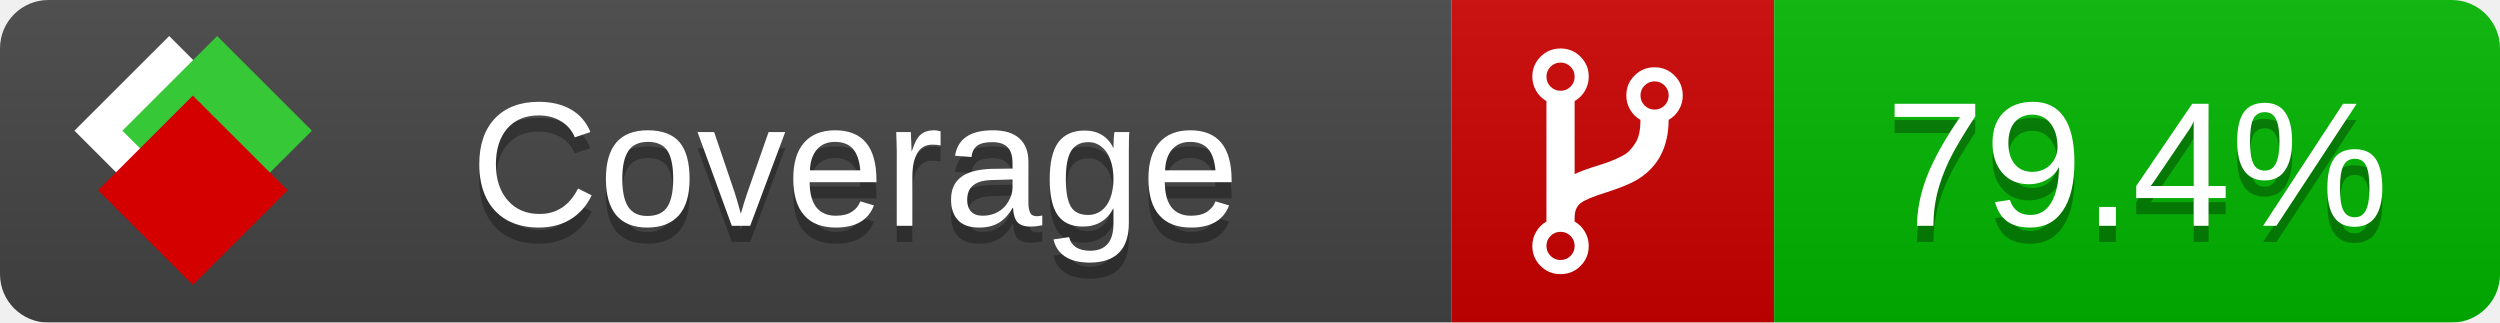
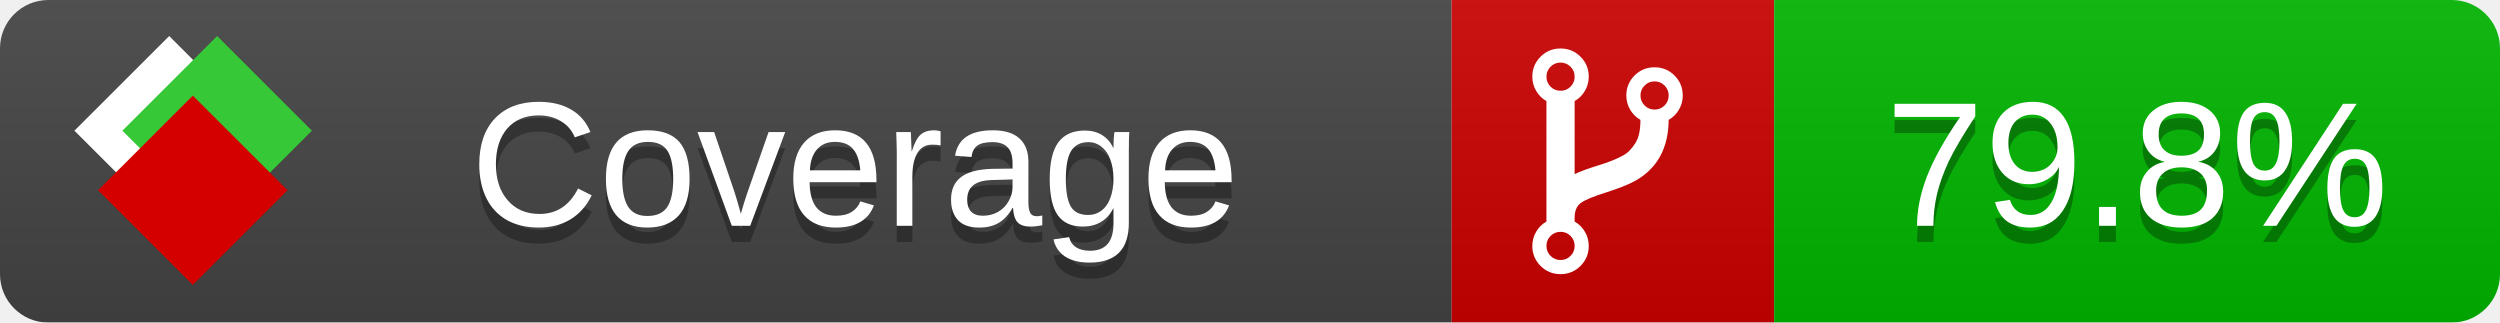
<svg xmlns="http://www.w3.org/2000/svg" xmlns:xlink="http://www.w3.org/1999/xlink" width="155" height="20">
  <style type="text/css">
          
            @keyframes fade1 {
                0% { visibility: visible; opacity: 1; }
               27% { visibility: visible; opacity: 1; }
               33% { visibility: hidden; opacity: 0; }
               60% { visibility: hidden; opacity: 0; }
               66% { visibility: hidden; opacity: 0; }
               93% { visibility: hidden; opacity: 0; }
              100% { visibility: visible; opacity: 1; }
            }
            @keyframes fade2 {
                0% { visibility: hidden; opacity: 0; }
               27% { visibility: hidden; opacity: 0; }
               33% { visibility: visible; opacity: 1; }
               60% { visibility: visible; opacity: 1; }
               66% { visibility: hidden; opacity: 0; }
               93% { visibility: hidden; opacity: 0; }
              100% { visibility: hidden; opacity: 0; }
            }
            @keyframes fade3 {
                0% { visibility: hidden; opacity: 0; }
               27% { visibility: hidden; opacity: 0; }
               33% { visibility: hidden; opacity: 0; }
               60% { visibility: hidden; opacity: 0; }
               66% { visibility: visible; opacity: 1; }
               93% { visibility: visible; opacity: 1; }
              100% { visibility: hidden; opacity: 0; }
            }
            .linecoverage {
                animation-duration: 15s;
                animation-name: fade1;
                animation-iteration-count: infinite;
            }
            .branchcoverage {
                animation-duration: 15s;
                animation-name: fade2;
                animation-iteration-count: infinite;
            }
            .methodcoverage {
                animation-duration: 15s;
                animation-name: fade3;
                animation-iteration-count: infinite;
            }
          
    </style>
  <defs>
    <linearGradient id="gradient" x2="0" y2="100%">
      <stop offset="0" stop-color="#bbb" stop-opacity=".1" />
      <stop offset="1" stop-opacity=".1" />
    </linearGradient>
    <linearGradient id="c">
      <stop offset="0" stop-color="#d40000" />
      <stop offset="1" stop-color="#ff2a2a" />
    </linearGradient>
    <linearGradient id="a">
      <stop offset="0" stop-color="#e0e0de" />
      <stop offset="1" stop-color="#fff" />
    </linearGradient>
    <linearGradient id="b">
      <stop offset="0" stop-color="#37c837" />
      <stop offset="1" stop-color="#217821" />
    </linearGradient>
    <linearGradient xlink:href="#a" id="e" x1="106.44" x2="69.96" y1="-11.96" y2="-46.84" gradientTransform="matrix(-.8426 -.00045 -.00045 -.8426 -94.27 -75.82)" gradientUnits="userSpaceOnUse" />
    <linearGradient xlink:href="#b" id="f" x1="56.19" x2="77.97" y1="-23.45" y2="10.62" gradientTransform="matrix(.8426 .00045 .00045 .8426 94.27 75.82)" gradientUnits="userSpaceOnUse" />
    <linearGradient xlink:href="#c" id="g" x1="79.98" x2="132.9" y1="10.79" y2="10.79" gradientTransform="matrix(.8426 .00045 .00045 .8426 94.27 75.82)" gradientUnits="userSpaceOnUse" />
    <mask id="mask">
      <rect width="155" height="20" rx="3" fill="#fff" />
    </mask>
    <g id="icon" transform="matrix(.04486 0 0 .04481 -.48 -.63)">
      <rect width="52.92" height="52.92" x="-109.72" y="-27.13" fill="url(#e)" transform="rotate(-135)" />
      <rect width="52.92" height="52.92" x="70.19" y="-39.18" fill="url(#f)" transform="rotate(45)" />
      <rect width="52.92" height="52.92" x="80.05" y="-15.74" fill="url(#g)" transform="rotate(45)" />
    </g>
  </defs>
  <g mask="url(#mask)">
    <rect x="0" y="0" width="90" height="20" fill="#444" />
    <rect x="90" y="0" width="20" height="20" fill="#c00" />
    <rect x="110" y="0" width="45" height="20" fill="#00B600" />
    <rect x="0" y="0" width="155" height="20" fill="url(#gradient)" />
  </g>
  <g>
    <path class="" fill="#fff" d="m 97.628,15.247 q 0,-0.364 -0.255,-0.619 -0.255,-0.255 -0.619,-0.255 -0.364,0 -0.619,0.255 -0.255,0.255 -0.255,0.619 0,0.364 0.255,0.619 0.255,0.255 0.619,0.255 0.364,0 0.619,-0.255 0.255,-0.255 0.255,-0.619 z m 0,-10.493 q 0,-0.364 -0.255,-0.619 -0.255,-0.255 -0.619,-0.255 -0.364,0 -0.619,0.255 -0.255,0.255 -0.255,0.619 0,0.364 0.255,0.619 0.255,0.255 0.619,0.255 0.364,0 0.619,-0.255 0.255,-0.255 0.255,-0.619 z m 5.83,1.166 q 0,-0.364 -0.255,-0.619 -0.255,-0.255 -0.619,-0.255 -0.364,0 -0.619,0.255 -0.255,0.255 -0.255,0.619 0,0.364 0.255,0.619 0.255,0.255 0.619,0.255 0.364,0 0.619,-0.255 0.255,-0.255 0.255,-0.619 z m 0.874,0 q 0,0.474 -0.237,0.879 -0.237,0.405 -0.638,0.633 -0.018,2.614 -2.059,3.771 -0.619,0.346 -1.849,0.738 -1.166,0.364 -1.544,0.647 -0.378,0.282 -0.378,0.911 l 0,0.237 q 0.401,0.228 0.638,0.633 0.237,0.405 0.237,0.879 0,0.729 -0.51,1.239 -0.51,0.51 -1.239,0.51 -0.729,0 -1.239,-0.51 -0.51,-0.51 -0.51,-1.239 0,-0.474 0.237,-0.879 0.237,-0.405 0.638,-0.633 l 0,-7.469 q -0.401,-0.228 -0.638,-0.633 -0.237,-0.405 -0.237,-0.879 0,-0.729 0.51,-1.239 0.51,-0.51 1.239,-0.51 0.729,0 1.239,0.51 0.51,0.51 0.51,1.239 0,0.474 -0.237,0.879 -0.237,0.405 -0.638,0.633 l 0,4.527 q 0.492,-0.237 1.403,-0.519 0.501,-0.155 0.797,-0.269 0.296,-0.114 0.642,-0.282 0.346,-0.169 0.537,-0.36 0.191,-0.191 0.369,-0.465 0.178,-0.273 0.255,-0.633 0.077,-0.36 0.077,-0.833 -0.401,-0.228 -0.638,-0.633 -0.237,-0.405 -0.237,-0.879 0,-0.729 0.51,-1.239 0.51,-0.51 1.239,-0.51 0.729,0 1.239,0.51 0.51,0.51 0.51,1.239 z" />
  </g>
  <g fill="#fff" text-anchor="middle" font-family="Verdana,Arial,Geneva,sans-serif" font-size="11">
    <a xlink:href="https://github.com/danielpalme/ReportGenerator" target="_top">
      <use xlink:href="#icon" transform="translate(3,1) scale(3.5)" />
    </a>
    <text x="53" y="15" fill="#010101" fill-opacity=".3">Coverage</text>
    <text x="53" y="14" fill="#fff">Coverage</text>
-     <text class="" x="132.5" y="15" fill="#010101" fill-opacity=".3">79.4%</text>
-     <text class="" x="132.5" y="14">79.4%</text>
+     <text class="" x="132.5" y="15" fill="#010101" fill-opacity=".3">79.8%</text>
+     <text class="" x="132.5" y="14">79.8%</text>
  </g>
  <g>
    <rect class="" x="90" y="0" width="65" height="20" fill-opacity="0" />
  </g>
</svg>
